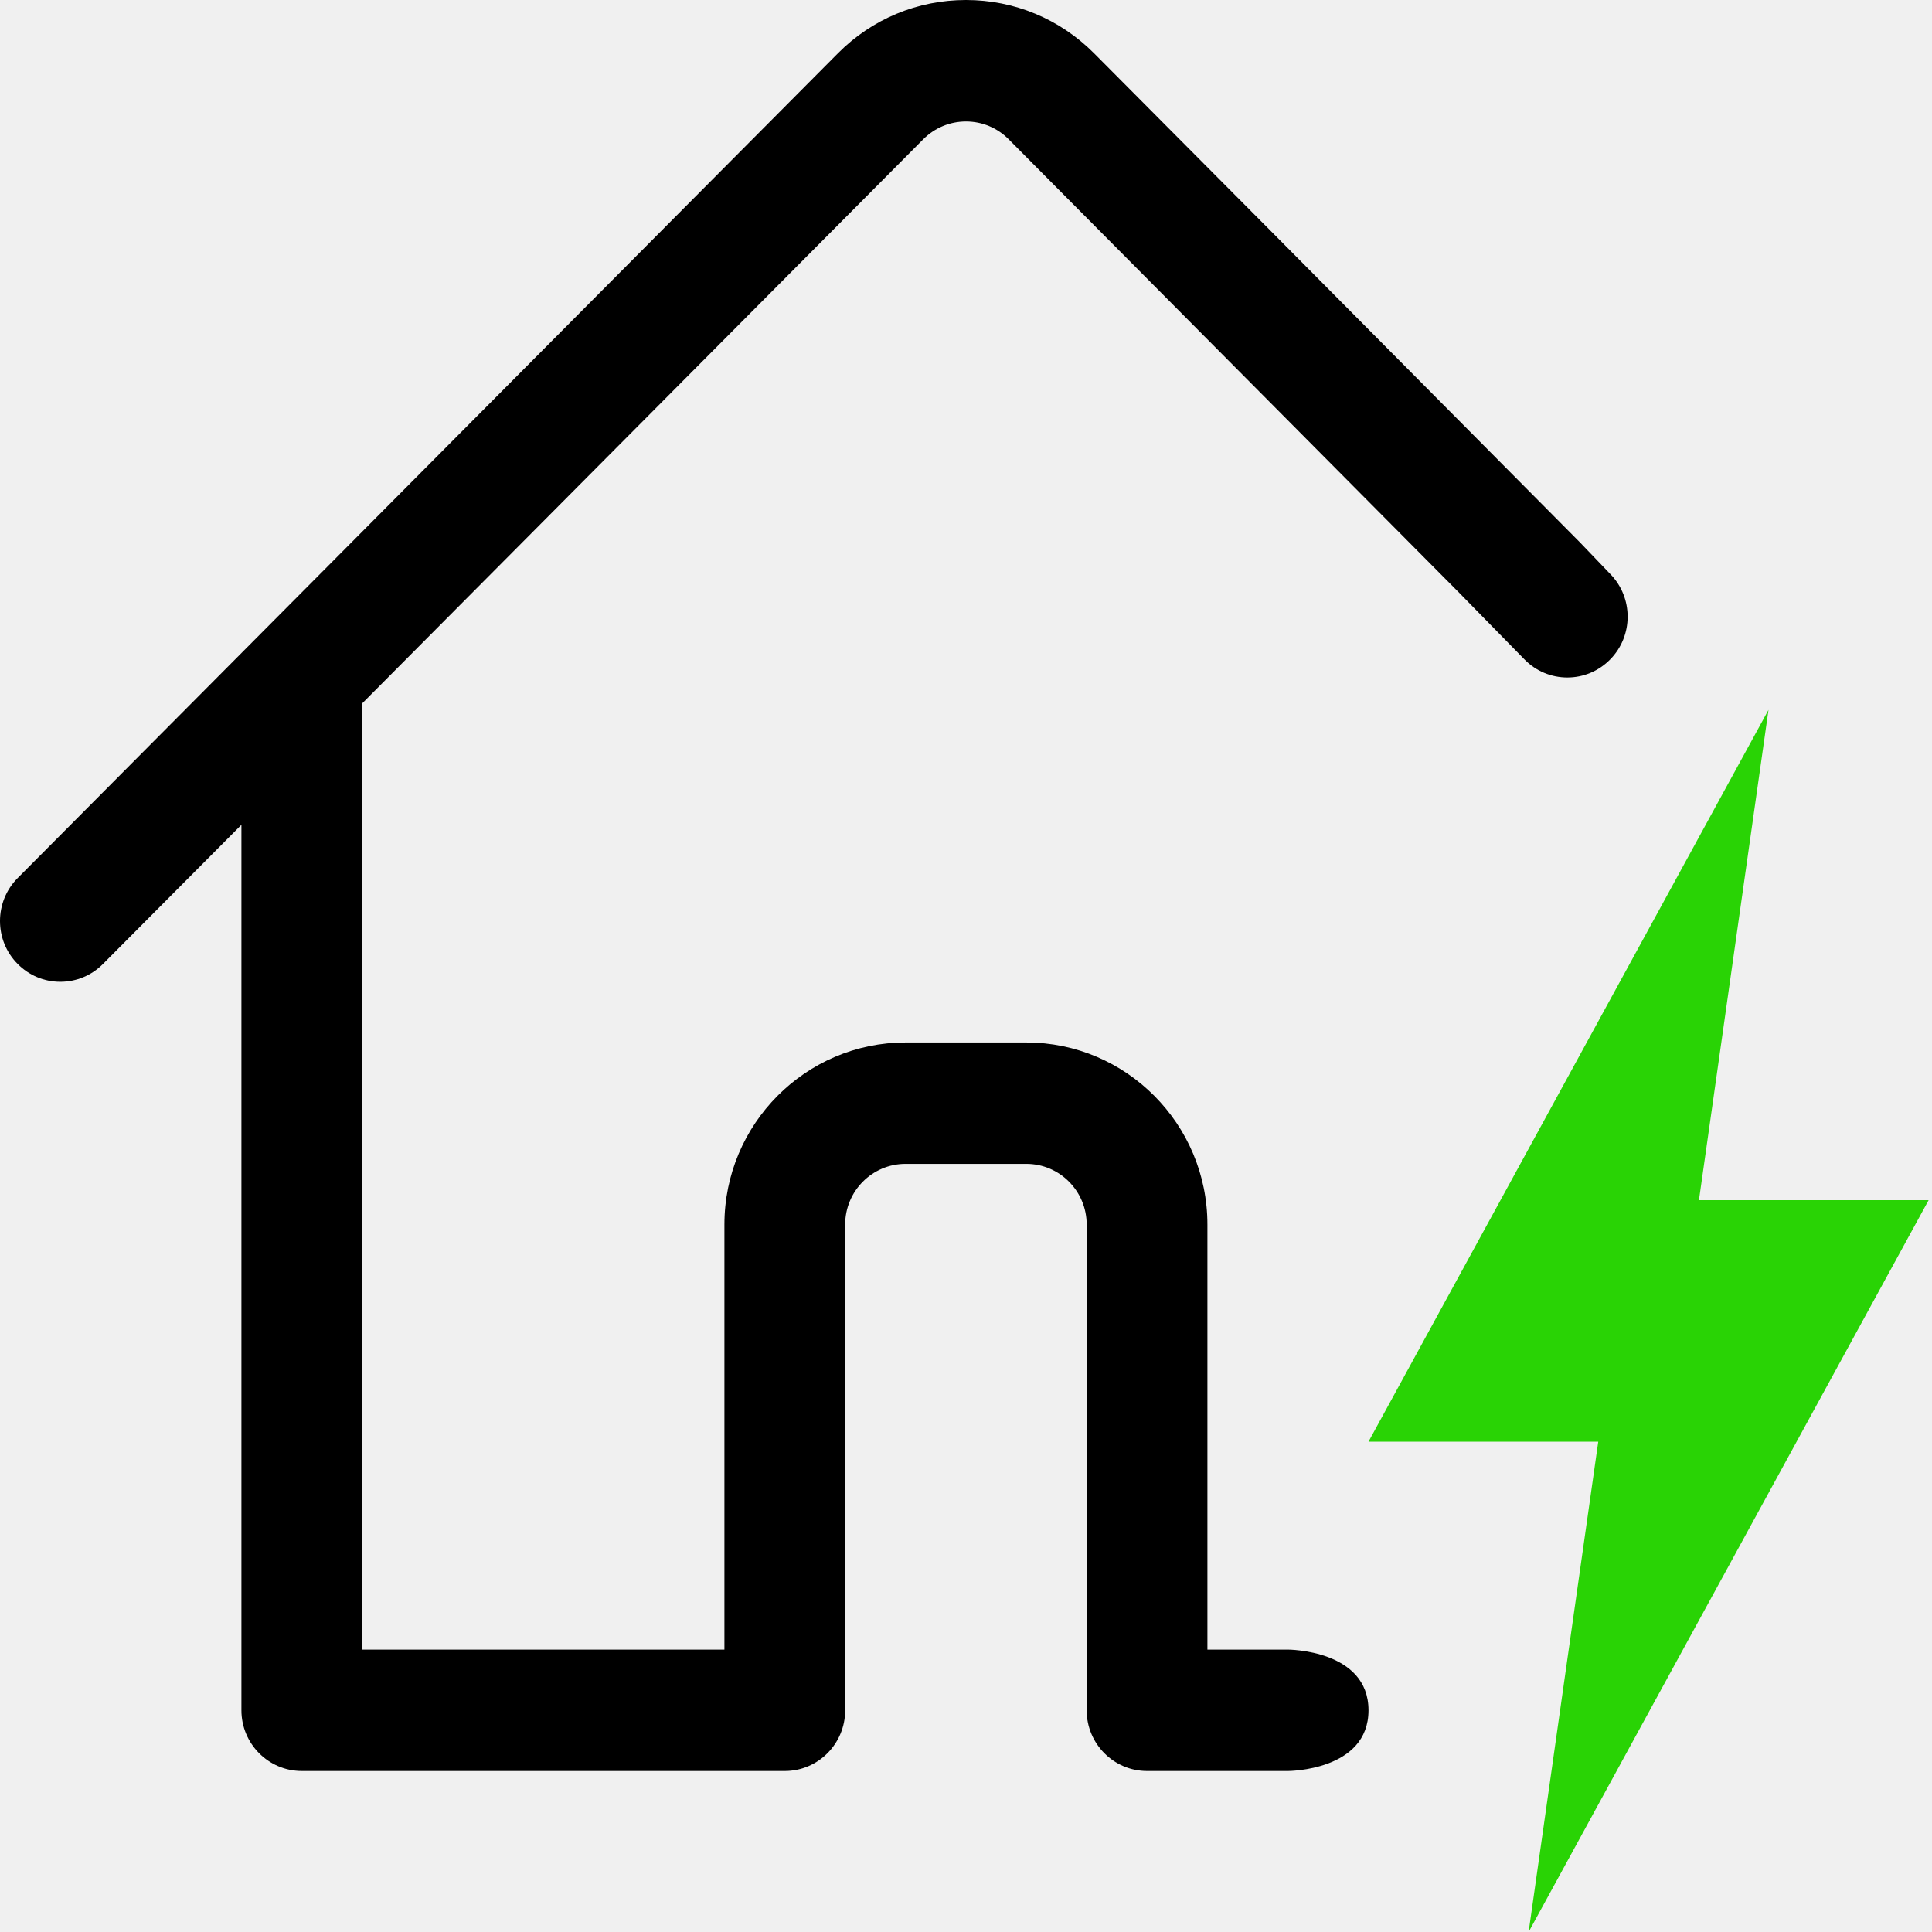
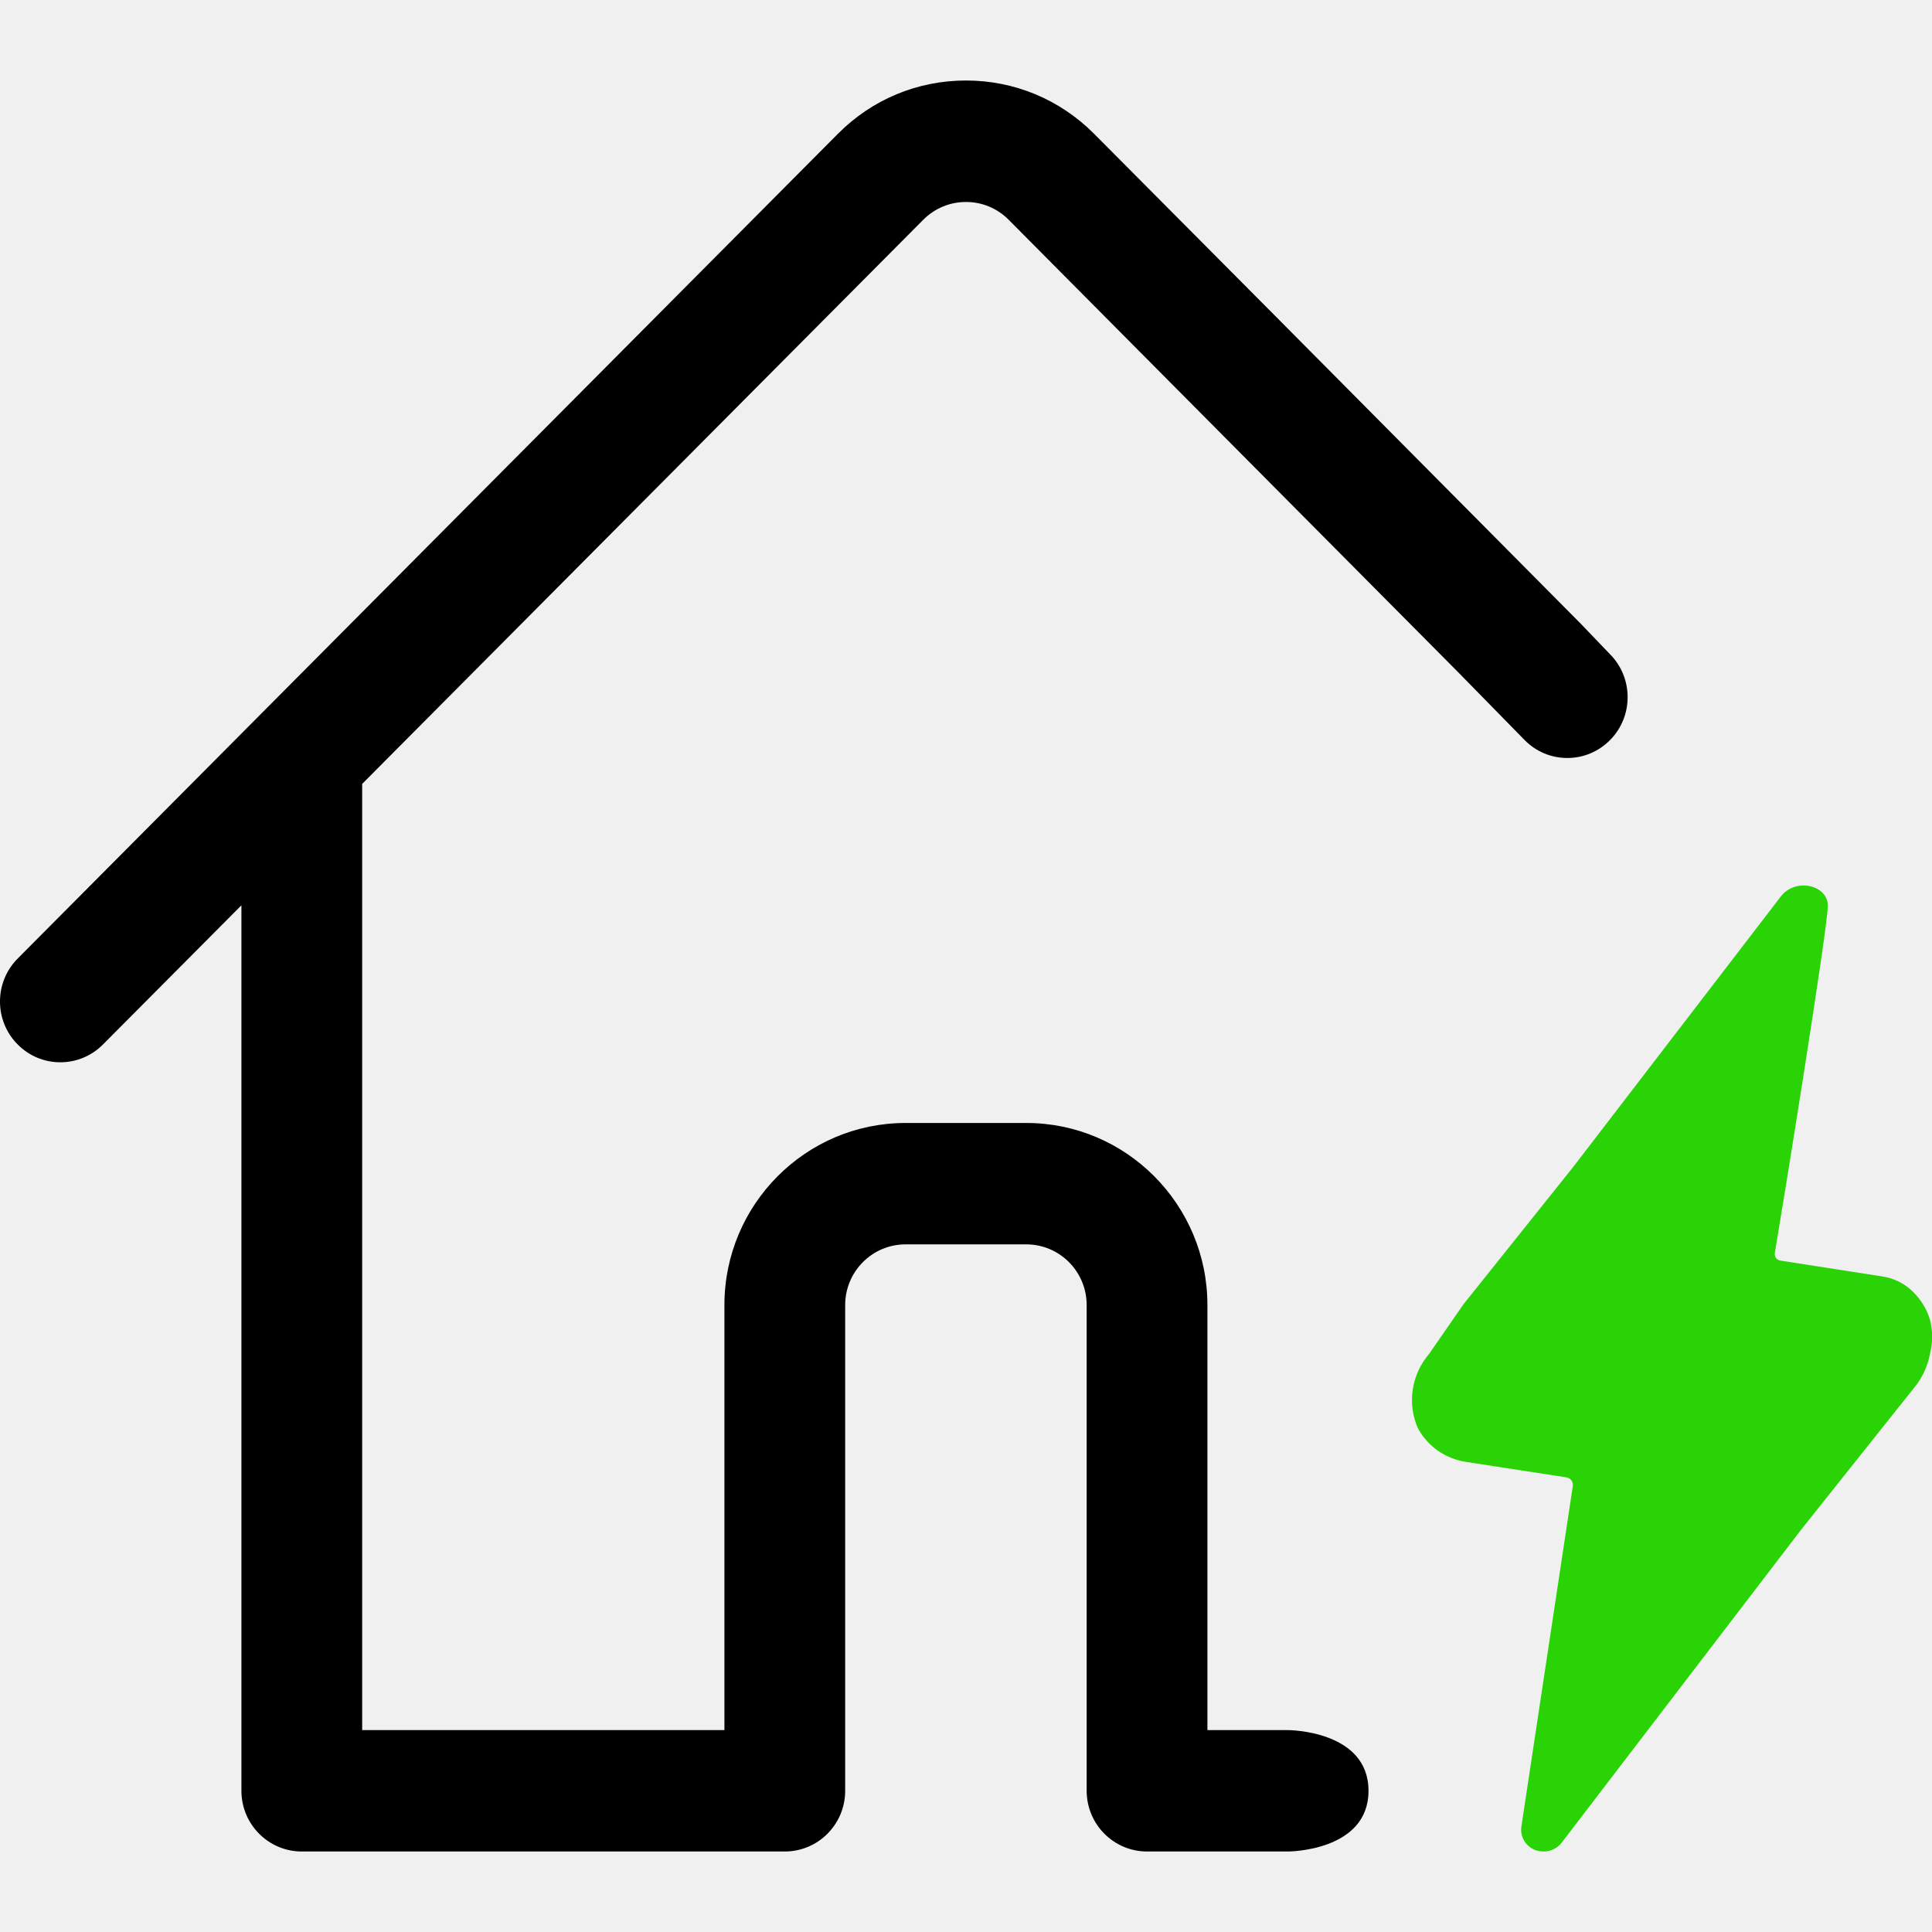
<svg xmlns="http://www.w3.org/2000/svg" width="24" height="24" viewBox="0 0 24 24" fill="none">
-   <path d="M14.249 22C13.835 22 13.499 21.662 13.499 21.246V15.212C13.499 14.796 13.163 14.458 12.749 14.458H11.249C10.835 14.458 10.499 14.796 10.499 15.212V21.246C10.499 21.662 10.163 22 9.749 22H3.749C3.335 22 2.999 21.662 2.999 21.246V10.246L1.279 11.975C1.138 12.117 0.949 12.196 0.749 12.196C0.549 12.196 0.36 12.117 0.219 11.974C-0.073 11.681 -0.073 11.202 0.219 10.908L10.409 0.662C10.833 0.235 11.398 0 12 0C12.601 0 13.166 0.235 13.591 0.662L15.797 2.88L19.627 6.738L20 7.127C20.292 7.421 20.292 7.9 20 8.194C19.858 8.337 19.67 8.416 19.47 8.416C19.27 8.416 19.081 8.337 18.94 8.194L18.127 7.364L12.53 1.73C12.389 1.588 12.201 1.509 12 1.509C11.799 1.509 11.611 1.588 11.469 1.73L4.499 8.738V20.492H8.999V15.212C8.999 13.964 10.008 12.95 11.249 12.95H12.749C13.99 12.95 14.999 13.964 14.999 15.212V20.492H16C16 20.492 17 20.492 17 21.246C17 22 16 22 16 22H14.249Z" fill="black" />
-   <path fill-rule="evenodd" clip-rule="evenodd" d="M21.105 14.909L21.969 8.818L17 17.909H19.854L18.989 24L23.958 14.909L21.105 14.909Z" fill="#29D305" />
+   <g clip-path="url(#clip0)">
+     <path d="M14.249 23C13.835 23 13.499 22.662 13.499 22.246V16.212C13.499 15.796 13.163 15.458 12.749 15.458H11.249C10.835 15.458 10.499 15.796 10.499 16.212V22.246C10.499 22.662 10.163 23 9.749 23H3.749C3.335 23 2.999 22.662 2.999 22.246V11.246L1.279 12.975C1.138 13.117 0.949 13.196 0.749 13.196C0.549 13.196 0.36 13.117 0.219 12.974C-0.073 12.681 -0.073 12.202 0.219 11.908L10.409 1.662C10.833 1.235 11.398 1 12 1C12.601 1 13.166 1.235 13.591 1.662L15.797 3.88L19.627 7.738L20 8.127C20.292 8.421 20.292 8.9 20 9.194C19.858 9.337 19.67 9.416 19.47 9.416C19.27 9.416 19.081 9.337 18.94 9.194L18.127 8.364L12.53 2.73C12.389 2.588 12.201 2.509 12 2.509C11.799 2.509 11.611 2.588 11.469 2.73L4.499 9.738V21.492H8.999V16.212C8.999 14.964 10.008 13.95 11.249 13.95H12.749C13.99 13.95 14.999 14.964 14.999 16.212V21.492H16C16 21.492 17 21.492 17 22.246C17 23 16 23 16 23H14.249Z" fill="black" />
+     <path d="M17.754 16.817L18.179 16.203L19.54 14.5L22.12 11.139C22.302 10.898 22.701 10.994 22.706 11.245C22.711 11.496 22.141 15.017 22.047 15.57C22.046 15.58 22.047 15.591 22.05 15.601C22.052 15.612 22.057 15.621 22.064 15.63C22.071 15.638 22.079 15.645 22.089 15.65C22.099 15.656 22.109 15.659 22.12 15.66L23.38 15.856C23.524 15.877 23.657 15.942 23.759 16.042C23.862 16.141 23.937 16.264 23.976 16.399C24.01 16.535 24.01 16.676 23.976 16.812C23.951 16.951 23.894 17.083 23.81 17.199L22.376 19L19.403 22.886C19.366 22.935 19.314 22.971 19.254 22.989C19.194 23.006 19.13 23.003 19.071 22.982C19.012 22.959 18.963 22.917 18.932 22.863C18.901 22.809 18.889 22.746 18.9 22.685L19.538 18.461C19.54 18.448 19.539 18.435 19.536 18.422C19.533 18.41 19.527 18.398 19.518 18.387C19.51 18.377 19.5 18.368 19.488 18.362C19.476 18.356 19.463 18.352 19.45 18.351L18.21 18.16C18.082 18.14 17.961 18.091 17.856 18.017C17.752 17.942 17.667 17.845 17.609 17.732C17.545 17.581 17.525 17.416 17.551 17.255C17.576 17.094 17.647 16.942 17.754 16.817Z" fill="#29D305" />
+   </g>
+   <defs>
+     <clipPath id="clip0">
+       <rect width="24" height="24" fill="white" />
+     </clipPath>
+   </defs>
</svg>
